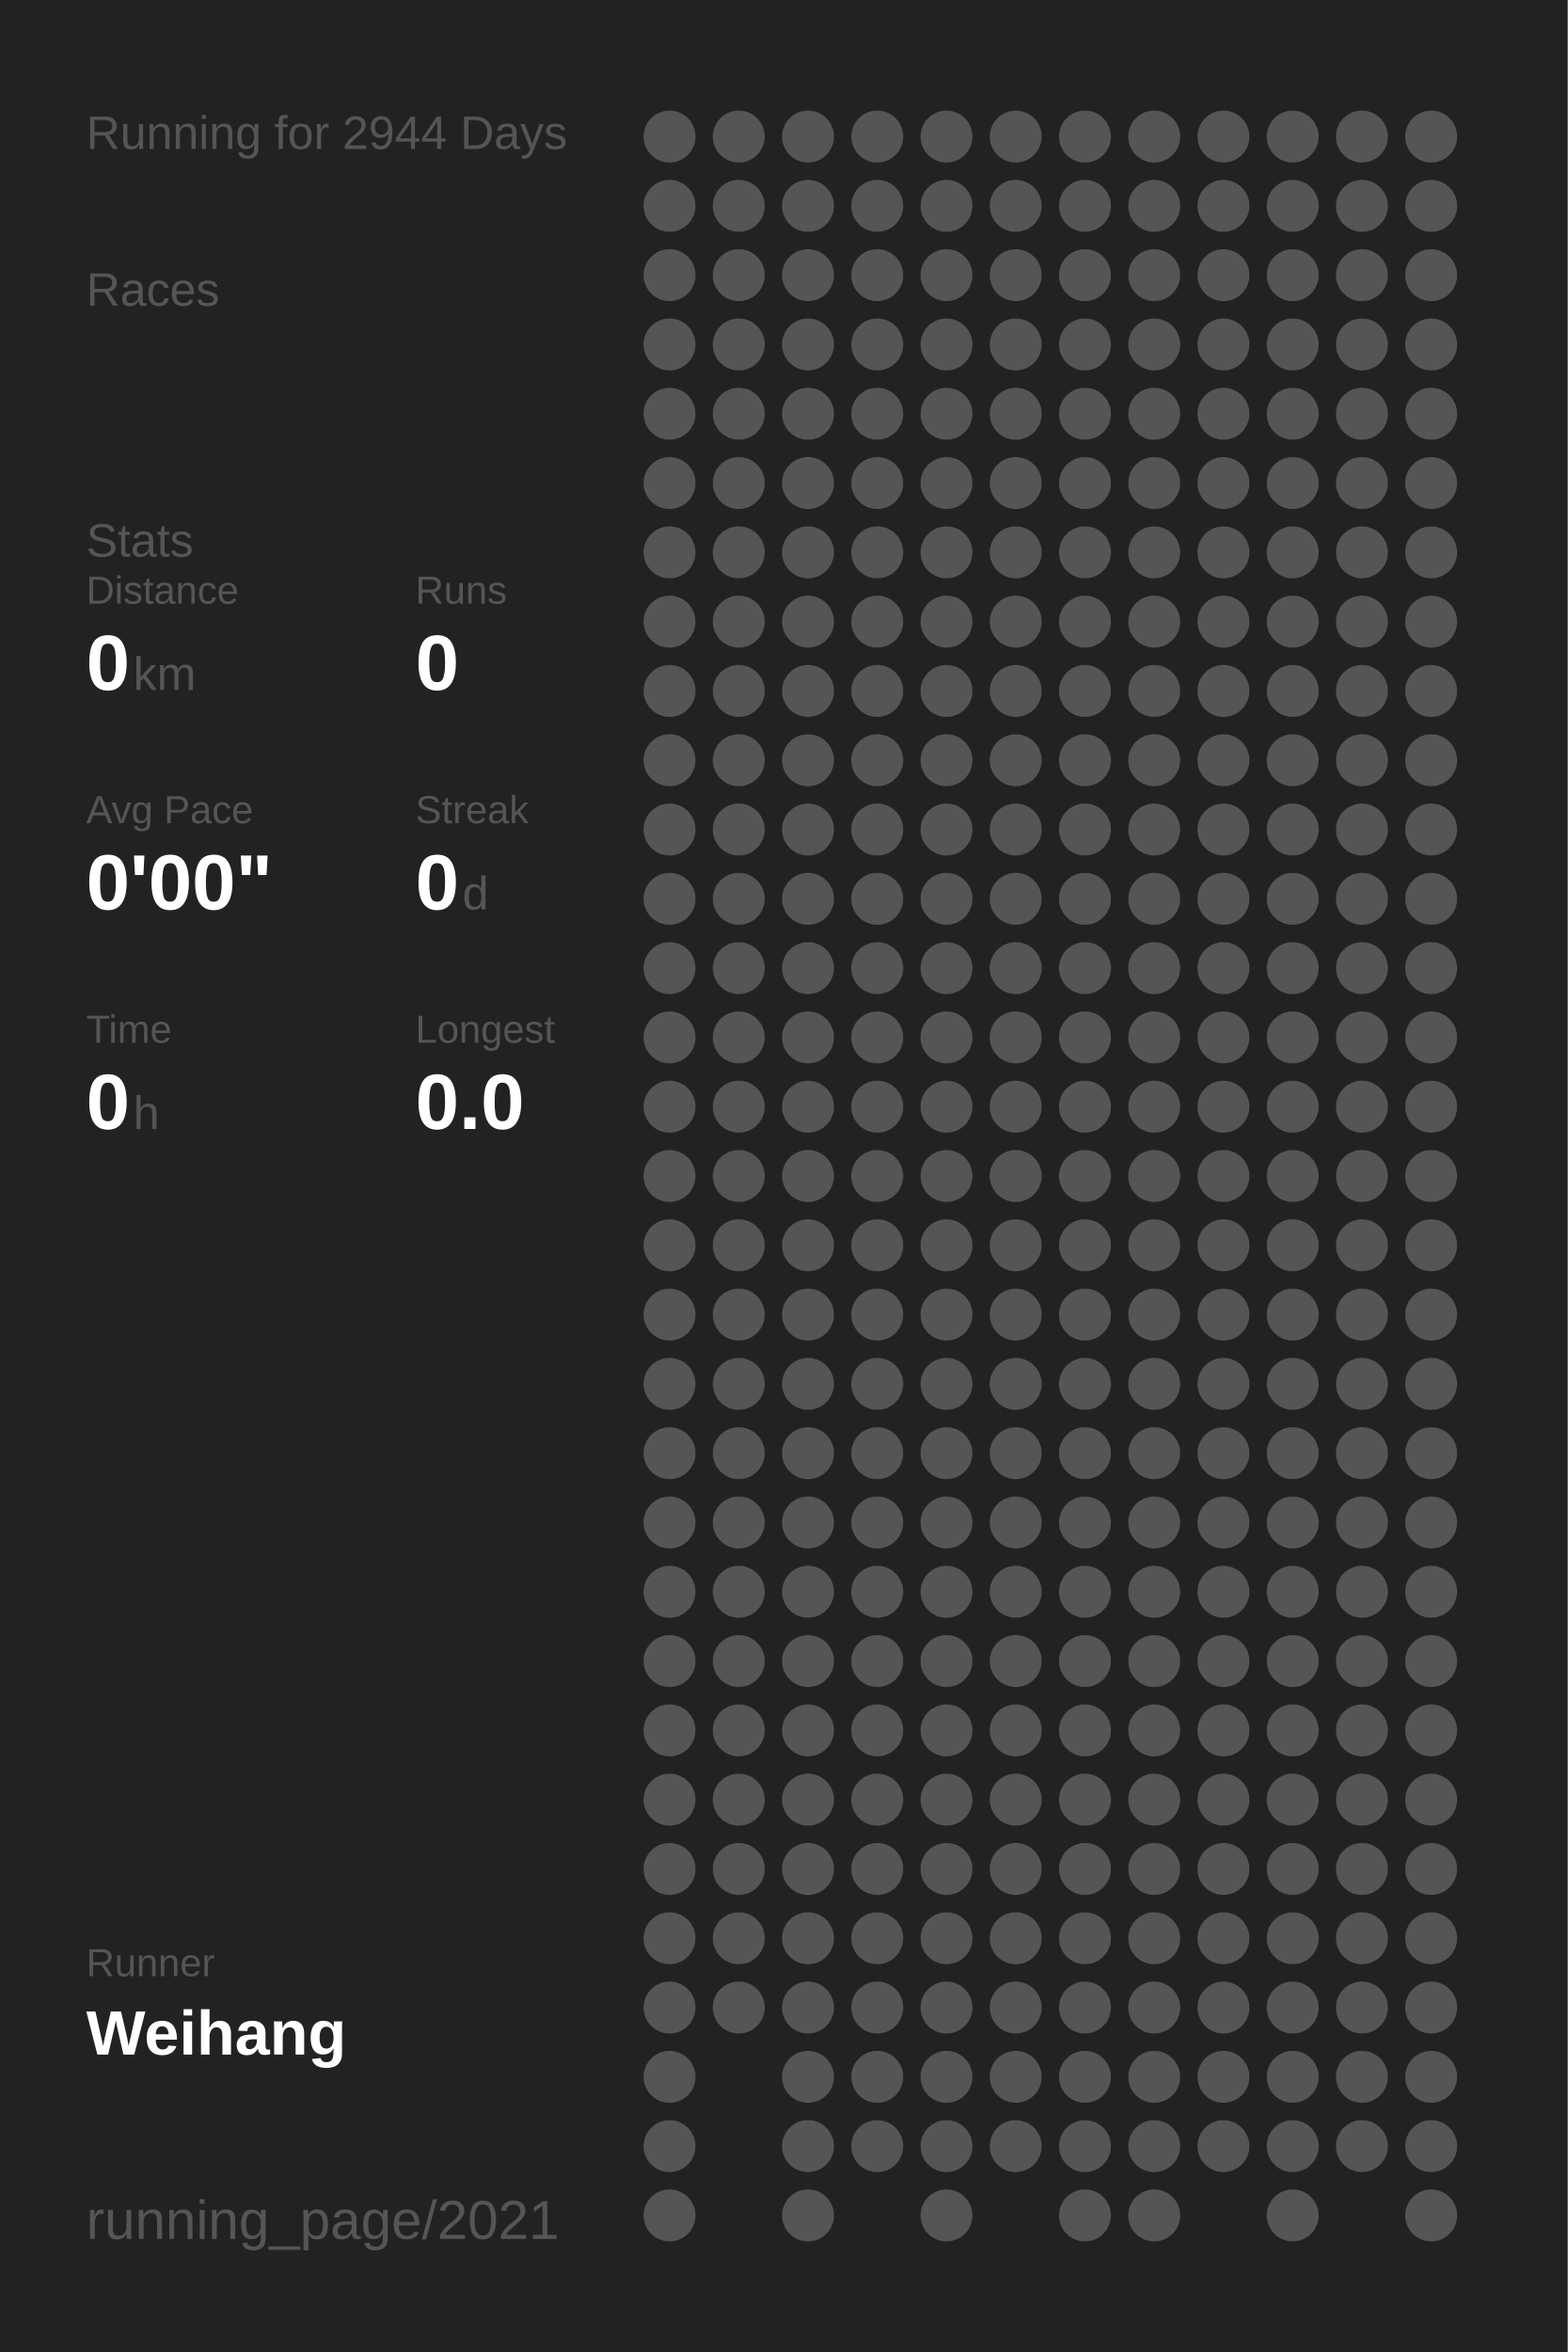
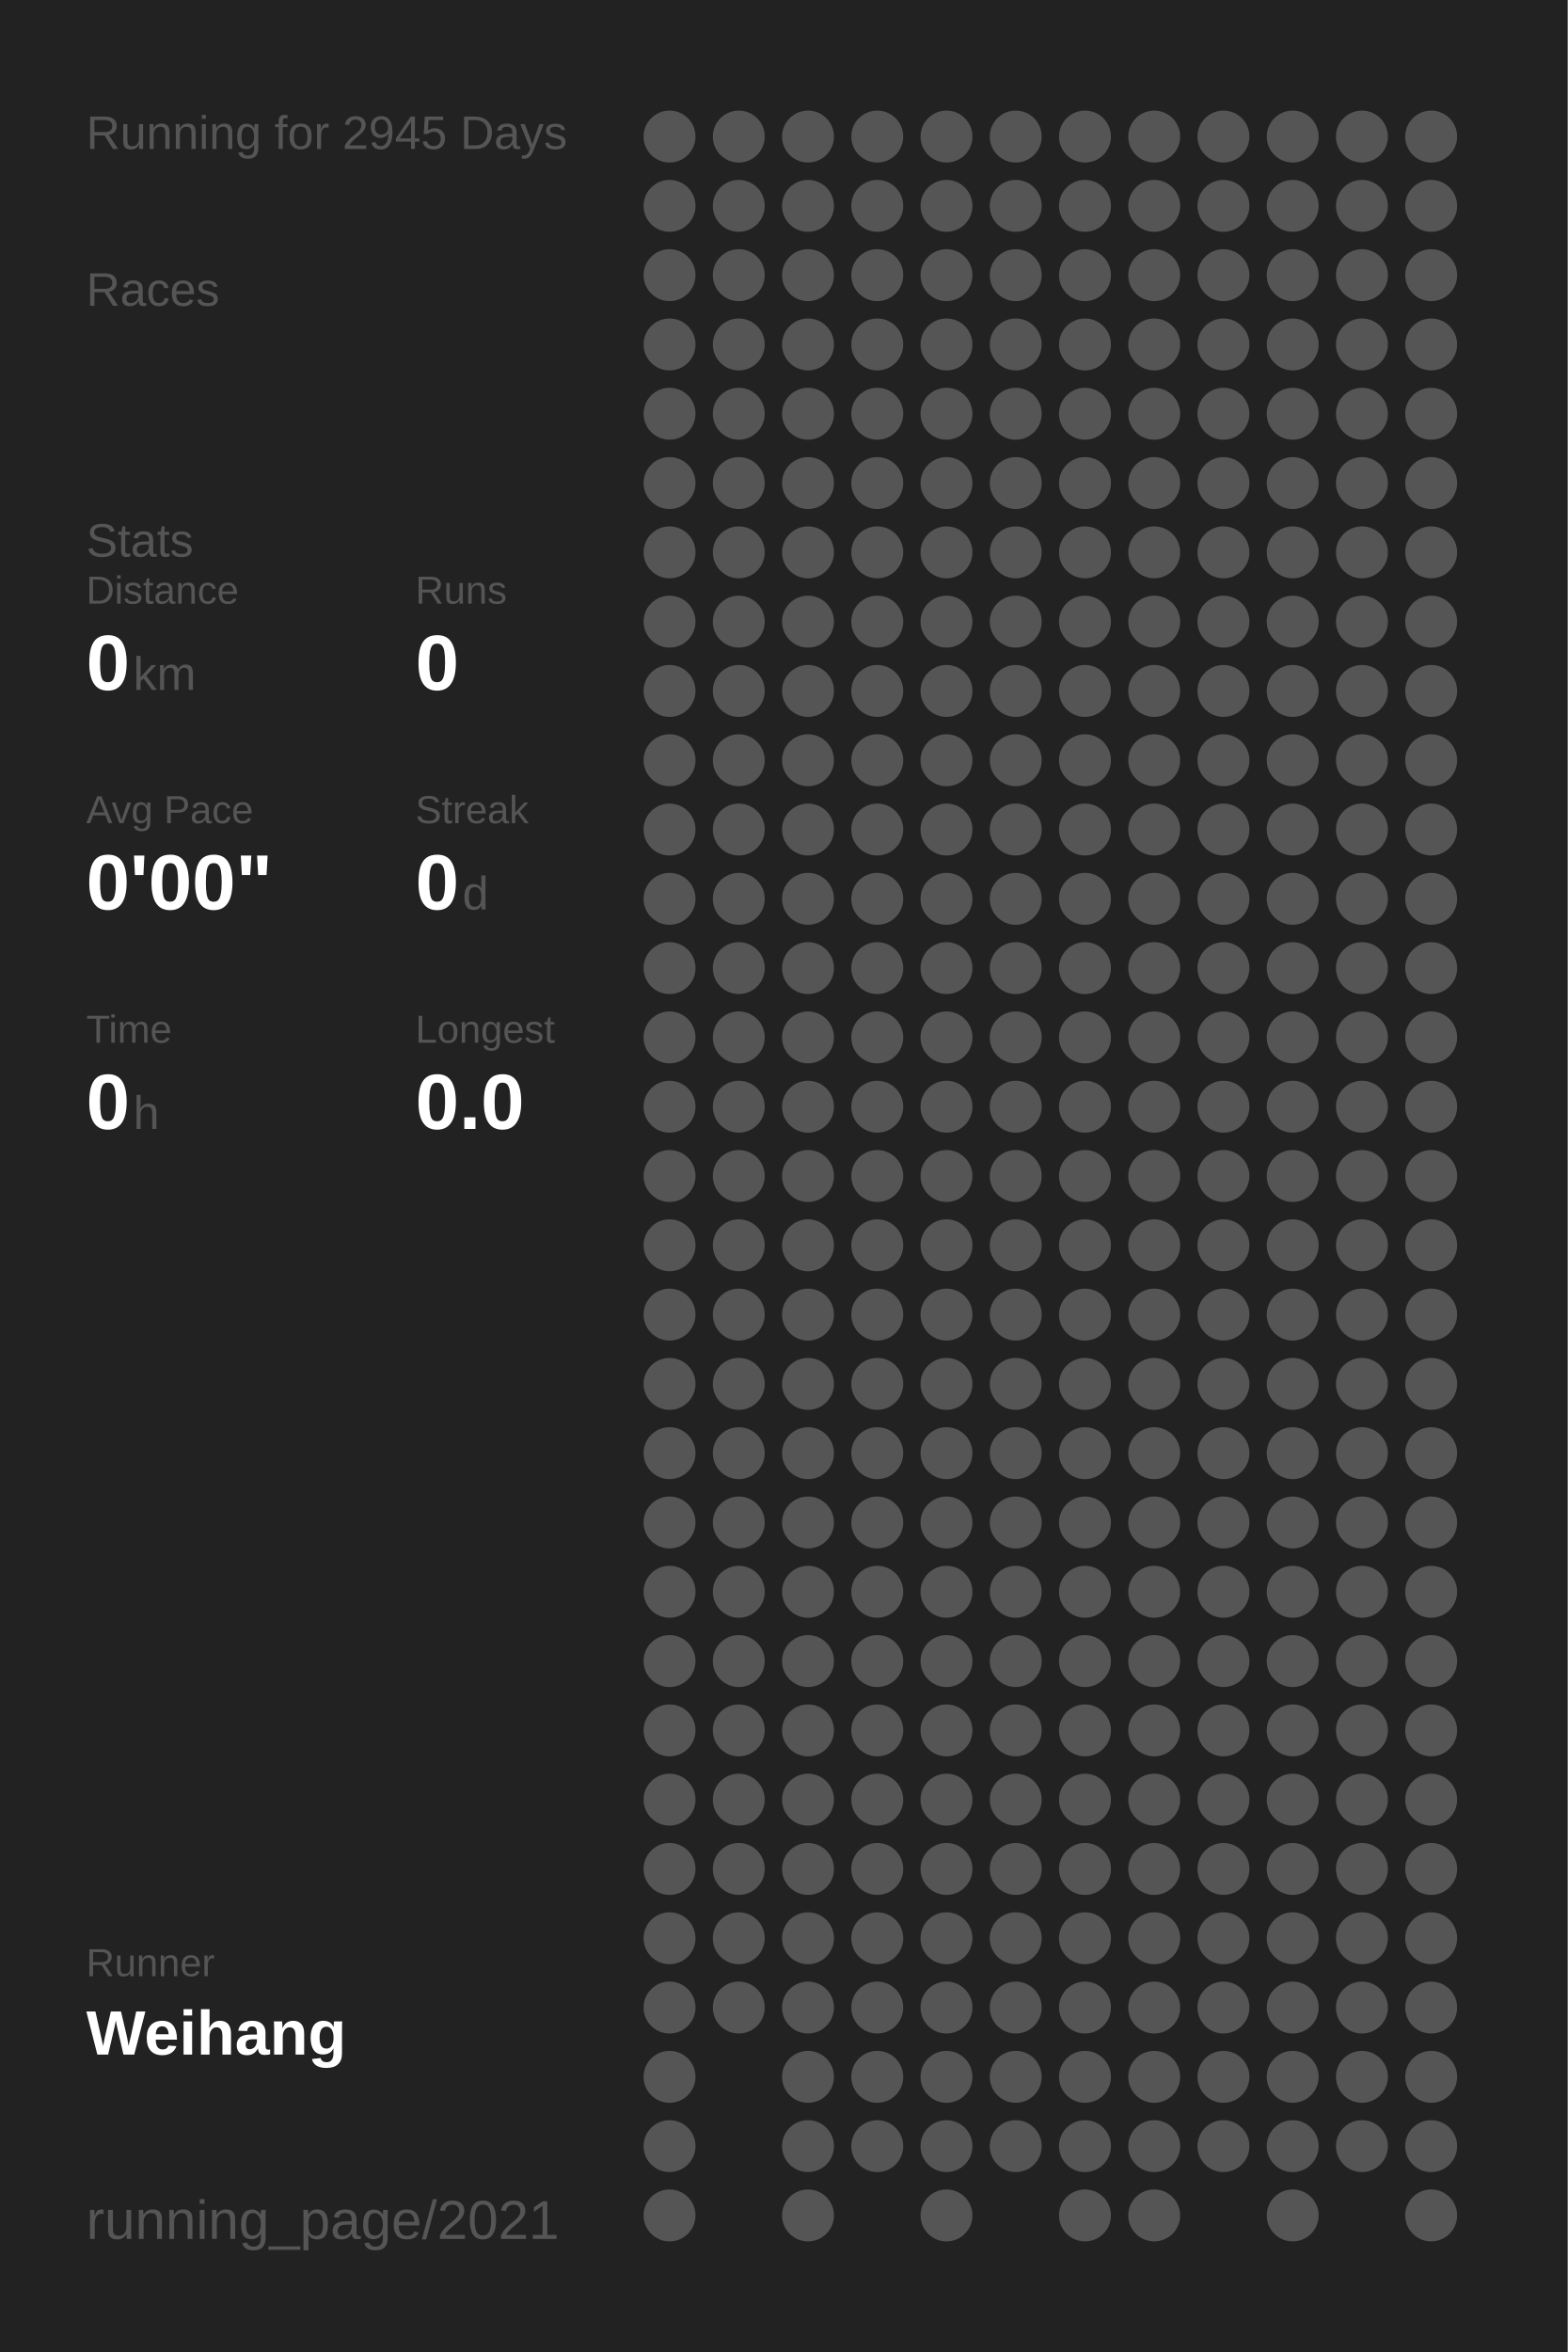
<svg xmlns="http://www.w3.org/2000/svg" baseProfile="full" height="300mm" version="1.1" viewBox="0,0,200,300" width="200mm">
  <defs />
  <rect fill="#222222" height="300" width="200" x="0" y="0" />
-   <text fill="#555555" style="font-size:6px; font-family:Arial;" x="11" y="19">Running for 2944 Days</text>
+   <text fill="#555555" style="font-size:6px; font-family:Arial;" x="11" y="19">Running for 2945 Days</text>
  <text fill="#555555" style="font-size:6px; font-family:Arial;" x="11" y="39">Races</text>
  <text fill="#555555" style="font-size:6px; font-family:Arial;" x="11" y="71">Stats</text>
  <text fill="#555555" style="font-size:5px; font-family:Arial;" x="11" y="77">Distance</text>
  <text fill="#FFFFFF" style="font-size:10px; font-family:Arial; font-weight:bold;" x="11" y="88">0</text>
  <text fill="#555555" style="font-size:6px; font-family:Arial;" x="17" y="88">km</text>
  <text fill="#555555" style="font-size:5px; font-family:Arial;" x="53" y="77">Runs</text>
  <text fill="#FFFFFF" style="font-size:10px; font-family:Arial; font-weight:bold;" x="53" y="88">0</text>
  <text fill="#555555" style="font-size:5px; font-family:Arial;" x="11" y="105">Avg Pace</text>
  <text fill="#FFFFFF" style="font-size:10px; font-family:Arial; font-weight:bold;" x="11" y="116">0'00"</text>
  <text fill="#555555" style="font-size:5px; font-family:Arial;" x="53" y="105">Streak</text>
  <text fill="#FFFFFF" style="font-size:10px; font-family:Arial; font-weight:bold;" x="53" y="116">0</text>
  <text fill="#555555" style="font-size:6px; font-family:Arial;" x="59" y="116">d</text>
  <text fill="#555555" style="font-size:5px; font-family:Arial;" x="11" y="133">Time</text>
  <text fill="#FFFFFF" style="font-size:10px; font-family:Arial; font-weight:bold;" x="11" y="144">0</text>
  <text fill="#555555" style="font-size:6px; font-family:Arial;" x="17" y="144">h</text>
  <text fill="#555555" style="font-size:5px; font-family:Arial;" x="53" y="133">Longest</text>
  <text fill="#FFFFFF" style="font-size:10px; font-family:Arial; font-weight:bold;" x="53" y="144">0.0</text>
  <text fill="#555555" style="font-size:5px; font-family:Arial;" x="11" y="252.065">Runner</text>
  <text fill="#FFFFFF" style="font-size:8px; font-family:Arial; font-weight:bold;" x="11" y="262.065">Weihang</text>
  <text fill="#555555" style="font-size:7px; font-family:Arial;" x="11" y="285.581">running_page/2021</text>
  <circle cx="85.417" cy="17.419" fill="#555555" r="3.312" />
  <circle cx="85.417" cy="26.258" fill="#555555" r="3.312" />
  <circle cx="85.417" cy="35.097" fill="#555555" r="3.312" />
  <circle cx="85.417" cy="43.935" fill="#555555" r="3.312" />
  <circle cx="85.417" cy="52.774" fill="#555555" r="3.312" />
  <circle cx="85.417" cy="61.613" fill="#555555" r="3.312" />
  <circle cx="85.417" cy="70.452" fill="#555555" r="3.312" />
  <circle cx="85.417" cy="79.29" fill="#555555" r="3.312" />
  <circle cx="85.417" cy="88.129" fill="#555555" r="3.312" />
  <circle cx="85.417" cy="96.968" fill="#555555" r="3.312" />
  <circle cx="85.417" cy="105.806" fill="#555555" r="3.312" />
  <circle cx="85.417" cy="114.645" fill="#555555" r="3.312" />
  <circle cx="85.417" cy="123.484" fill="#555555" r="3.312" />
  <circle cx="85.417" cy="132.323" fill="#555555" r="3.312" />
  <circle cx="85.417" cy="141.161" fill="#555555" r="3.312" />
  <circle cx="85.417" cy="150" fill="#555555" r="3.312" />
  <circle cx="85.417" cy="158.839" fill="#555555" r="3.312" />
  <circle cx="85.417" cy="167.677" fill="#555555" r="3.312" />
  <circle cx="85.417" cy="176.516" fill="#555555" r="3.312" />
  <circle cx="85.417" cy="185.355" fill="#555555" r="3.312" />
  <circle cx="85.417" cy="194.194" fill="#555555" r="3.312" />
  <circle cx="85.417" cy="203.032" fill="#555555" r="3.312" />
  <circle cx="85.417" cy="211.871" fill="#555555" r="3.312" />
  <circle cx="85.417" cy="220.71" fill="#555555" r="3.312" />
  <circle cx="85.417" cy="229.548" fill="#555555" r="3.312" />
  <circle cx="85.417" cy="238.387" fill="#555555" r="3.312" />
  <circle cx="85.417" cy="247.226" fill="#555555" r="3.312" />
  <circle cx="85.417" cy="256.065" fill="#555555" r="3.312" />
  <circle cx="85.417" cy="264.903" fill="#555555" r="3.312" />
  <circle cx="85.417" cy="273.742" fill="#555555" r="3.312" />
  <circle cx="85.417" cy="282.581" fill="#555555" r="3.312" />
  <circle cx="94.25" cy="17.419" fill="#555555" r="3.312" />
  <circle cx="94.25" cy="26.258" fill="#555555" r="3.312" />
  <circle cx="94.25" cy="35.097" fill="#555555" r="3.312" />
  <circle cx="94.25" cy="43.935" fill="#555555" r="3.312" />
  <circle cx="94.25" cy="52.774" fill="#555555" r="3.312" />
  <circle cx="94.25" cy="61.613" fill="#555555" r="3.312" />
  <circle cx="94.25" cy="70.452" fill="#555555" r="3.312" />
  <circle cx="94.25" cy="79.29" fill="#555555" r="3.312" />
  <circle cx="94.25" cy="88.129" fill="#555555" r="3.312" />
  <circle cx="94.25" cy="96.968" fill="#555555" r="3.312" />
  <circle cx="94.25" cy="105.806" fill="#555555" r="3.312" />
  <circle cx="94.25" cy="114.645" fill="#555555" r="3.312" />
  <circle cx="94.25" cy="123.484" fill="#555555" r="3.312" />
  <circle cx="94.25" cy="132.323" fill="#555555" r="3.312" />
  <circle cx="94.25" cy="141.161" fill="#555555" r="3.312" />
  <circle cx="94.25" cy="150" fill="#555555" r="3.312" />
  <circle cx="94.25" cy="158.839" fill="#555555" r="3.312" />
  <circle cx="94.25" cy="167.677" fill="#555555" r="3.312" />
  <circle cx="94.25" cy="176.516" fill="#555555" r="3.312" />
  <circle cx="94.25" cy="185.355" fill="#555555" r="3.312" />
  <circle cx="94.25" cy="194.194" fill="#555555" r="3.312" />
  <circle cx="94.25" cy="203.032" fill="#555555" r="3.312" />
  <circle cx="94.25" cy="211.871" fill="#555555" r="3.312" />
  <circle cx="94.25" cy="220.71" fill="#555555" r="3.312" />
  <circle cx="94.25" cy="229.548" fill="#555555" r="3.312" />
  <circle cx="94.25" cy="238.387" fill="#555555" r="3.312" />
  <circle cx="94.25" cy="247.226" fill="#555555" r="3.312" />
  <circle cx="94.25" cy="256.065" fill="#555555" r="3.312" />
  <circle cx="103.083" cy="17.419" fill="#555555" r="3.312" />
  <circle cx="103.083" cy="26.258" fill="#555555" r="3.312" />
  <circle cx="103.083" cy="35.097" fill="#555555" r="3.312" />
  <circle cx="103.083" cy="43.935" fill="#555555" r="3.312" />
  <circle cx="103.083" cy="52.774" fill="#555555" r="3.312" />
  <circle cx="103.083" cy="61.613" fill="#555555" r="3.312" />
  <circle cx="103.083" cy="70.452" fill="#555555" r="3.312" />
  <circle cx="103.083" cy="79.29" fill="#555555" r="3.312" />
  <circle cx="103.083" cy="88.129" fill="#555555" r="3.312" />
  <circle cx="103.083" cy="96.968" fill="#555555" r="3.312" />
  <circle cx="103.083" cy="105.806" fill="#555555" r="3.312" />
  <circle cx="103.083" cy="114.645" fill="#555555" r="3.312" />
  <circle cx="103.083" cy="123.484" fill="#555555" r="3.312" />
  <circle cx="103.083" cy="132.323" fill="#555555" r="3.312" />
  <circle cx="103.083" cy="141.161" fill="#555555" r="3.312" />
  <circle cx="103.083" cy="150" fill="#555555" r="3.312" />
  <circle cx="103.083" cy="158.839" fill="#555555" r="3.312" />
  <circle cx="103.083" cy="167.677" fill="#555555" r="3.312" />
  <circle cx="103.083" cy="176.516" fill="#555555" r="3.312" />
  <circle cx="103.083" cy="185.355" fill="#555555" r="3.312" />
  <circle cx="103.083" cy="194.194" fill="#555555" r="3.312" />
  <circle cx="103.083" cy="203.032" fill="#555555" r="3.312" />
  <circle cx="103.083" cy="211.871" fill="#555555" r="3.312" />
  <circle cx="103.083" cy="220.71" fill="#555555" r="3.312" />
  <circle cx="103.083" cy="229.548" fill="#555555" r="3.312" />
  <circle cx="103.083" cy="238.387" fill="#555555" r="3.312" />
  <circle cx="103.083" cy="247.226" fill="#555555" r="3.312" />
  <circle cx="103.083" cy="256.065" fill="#555555" r="3.312" />
  <circle cx="103.083" cy="264.903" fill="#555555" r="3.312" />
  <circle cx="103.083" cy="273.742" fill="#555555" r="3.312" />
  <circle cx="103.083" cy="282.581" fill="#555555" r="3.312" />
  <circle cx="111.917" cy="17.419" fill="#555555" r="3.312" />
  <circle cx="111.917" cy="26.258" fill="#555555" r="3.312" />
  <circle cx="111.917" cy="35.097" fill="#555555" r="3.312" />
  <circle cx="111.917" cy="43.935" fill="#555555" r="3.312" />
  <circle cx="111.917" cy="52.774" fill="#555555" r="3.312" />
  <circle cx="111.917" cy="61.613" fill="#555555" r="3.312" />
  <circle cx="111.917" cy="70.452" fill="#555555" r="3.312" />
  <circle cx="111.917" cy="79.29" fill="#555555" r="3.312" />
  <circle cx="111.917" cy="88.129" fill="#555555" r="3.312" />
  <circle cx="111.917" cy="96.968" fill="#555555" r="3.312" />
  <circle cx="111.917" cy="105.806" fill="#555555" r="3.312" />
  <circle cx="111.917" cy="114.645" fill="#555555" r="3.312" />
  <circle cx="111.917" cy="123.484" fill="#555555" r="3.312" />
  <circle cx="111.917" cy="132.323" fill="#555555" r="3.312" />
  <circle cx="111.917" cy="141.161" fill="#555555" r="3.312" />
  <circle cx="111.917" cy="150" fill="#555555" r="3.312" />
  <circle cx="111.917" cy="158.839" fill="#555555" r="3.312" />
  <circle cx="111.917" cy="167.677" fill="#555555" r="3.312" />
  <circle cx="111.917" cy="176.516" fill="#555555" r="3.312" />
  <circle cx="111.917" cy="185.355" fill="#555555" r="3.312" />
  <circle cx="111.917" cy="194.194" fill="#555555" r="3.312" />
  <circle cx="111.917" cy="203.032" fill="#555555" r="3.312" />
  <circle cx="111.917" cy="211.871" fill="#555555" r="3.312" />
  <circle cx="111.917" cy="220.71" fill="#555555" r="3.312" />
  <circle cx="111.917" cy="229.548" fill="#555555" r="3.312" />
  <circle cx="111.917" cy="238.387" fill="#555555" r="3.312" />
  <circle cx="111.917" cy="247.226" fill="#555555" r="3.312" />
  <circle cx="111.917" cy="256.065" fill="#555555" r="3.312" />
  <circle cx="111.917" cy="264.903" fill="#555555" r="3.312" />
  <circle cx="111.917" cy="273.742" fill="#555555" r="3.312" />
  <circle cx="120.75" cy="17.419" fill="#555555" r="3.312" />
  <circle cx="120.75" cy="26.258" fill="#555555" r="3.312" />
  <circle cx="120.75" cy="35.097" fill="#555555" r="3.312" />
  <circle cx="120.75" cy="43.935" fill="#555555" r="3.312" />
  <circle cx="120.75" cy="52.774" fill="#555555" r="3.312" />
  <circle cx="120.75" cy="61.613" fill="#555555" r="3.312" />
  <circle cx="120.75" cy="70.452" fill="#555555" r="3.312" />
  <circle cx="120.75" cy="79.29" fill="#555555" r="3.312" />
  <circle cx="120.75" cy="88.129" fill="#555555" r="3.312" />
  <circle cx="120.75" cy="96.968" fill="#555555" r="3.312" />
  <circle cx="120.75" cy="105.806" fill="#555555" r="3.312" />
  <circle cx="120.75" cy="114.645" fill="#555555" r="3.312" />
  <circle cx="120.75" cy="123.484" fill="#555555" r="3.312" />
  <circle cx="120.75" cy="132.323" fill="#555555" r="3.312" />
  <circle cx="120.75" cy="141.161" fill="#555555" r="3.312" />
  <circle cx="120.75" cy="150" fill="#555555" r="3.312" />
  <circle cx="120.75" cy="158.839" fill="#555555" r="3.312" />
  <circle cx="120.75" cy="167.677" fill="#555555" r="3.312" />
  <circle cx="120.75" cy="176.516" fill="#555555" r="3.312" />
  <circle cx="120.75" cy="185.355" fill="#555555" r="3.312" />
  <circle cx="120.75" cy="194.194" fill="#555555" r="3.312" />
  <circle cx="120.75" cy="203.032" fill="#555555" r="3.312" />
  <circle cx="120.75" cy="211.871" fill="#555555" r="3.312" />
  <circle cx="120.75" cy="220.71" fill="#555555" r="3.312" />
  <circle cx="120.75" cy="229.548" fill="#555555" r="3.312" />
  <circle cx="120.75" cy="238.387" fill="#555555" r="3.312" />
  <circle cx="120.75" cy="247.226" fill="#555555" r="3.312" />
  <circle cx="120.75" cy="256.065" fill="#555555" r="3.312" />
  <circle cx="120.75" cy="264.903" fill="#555555" r="3.312" />
  <circle cx="120.75" cy="273.742" fill="#555555" r="3.312" />
  <circle cx="120.75" cy="282.581" fill="#555555" r="3.312" />
  <circle cx="129.583" cy="17.419" fill="#555555" r="3.312" />
  <circle cx="129.583" cy="26.258" fill="#555555" r="3.312" />
  <circle cx="129.583" cy="35.097" fill="#555555" r="3.312" />
  <circle cx="129.583" cy="43.935" fill="#555555" r="3.312" />
  <circle cx="129.583" cy="52.774" fill="#555555" r="3.312" />
  <circle cx="129.583" cy="61.613" fill="#555555" r="3.312" />
  <circle cx="129.583" cy="70.452" fill="#555555" r="3.312" />
  <circle cx="129.583" cy="79.29" fill="#555555" r="3.312" />
  <circle cx="129.583" cy="88.129" fill="#555555" r="3.312" />
  <circle cx="129.583" cy="96.968" fill="#555555" r="3.312" />
  <circle cx="129.583" cy="105.806" fill="#555555" r="3.312" />
  <circle cx="129.583" cy="114.645" fill="#555555" r="3.312" />
  <circle cx="129.583" cy="123.484" fill="#555555" r="3.312" />
  <circle cx="129.583" cy="132.323" fill="#555555" r="3.312" />
  <circle cx="129.583" cy="141.161" fill="#555555" r="3.312" />
  <circle cx="129.583" cy="150" fill="#555555" r="3.312" />
  <circle cx="129.583" cy="158.839" fill="#555555" r="3.312" />
  <circle cx="129.583" cy="167.677" fill="#555555" r="3.312" />
  <circle cx="129.583" cy="176.516" fill="#555555" r="3.312" />
  <circle cx="129.583" cy="185.355" fill="#555555" r="3.312" />
  <circle cx="129.583" cy="194.194" fill="#555555" r="3.312" />
  <circle cx="129.583" cy="203.032" fill="#555555" r="3.312" />
  <circle cx="129.583" cy="211.871" fill="#555555" r="3.312" />
  <circle cx="129.583" cy="220.71" fill="#555555" r="3.312" />
  <circle cx="129.583" cy="229.548" fill="#555555" r="3.312" />
  <circle cx="129.583" cy="238.387" fill="#555555" r="3.312" />
  <circle cx="129.583" cy="247.226" fill="#555555" r="3.312" />
  <circle cx="129.583" cy="256.065" fill="#555555" r="3.312" />
  <circle cx="129.583" cy="264.903" fill="#555555" r="3.312" />
  <circle cx="129.583" cy="273.742" fill="#555555" r="3.312" />
  <circle cx="138.417" cy="17.419" fill="#555555" r="3.312" />
  <circle cx="138.417" cy="26.258" fill="#555555" r="3.312" />
  <circle cx="138.417" cy="35.097" fill="#555555" r="3.312" />
  <circle cx="138.417" cy="43.935" fill="#555555" r="3.312" />
  <circle cx="138.417" cy="52.774" fill="#555555" r="3.312" />
  <circle cx="138.417" cy="61.613" fill="#555555" r="3.312" />
  <circle cx="138.417" cy="70.452" fill="#555555" r="3.312" />
  <circle cx="138.417" cy="79.29" fill="#555555" r="3.312" />
  <circle cx="138.417" cy="88.129" fill="#555555" r="3.312" />
  <circle cx="138.417" cy="96.968" fill="#555555" r="3.312" />
  <circle cx="138.417" cy="105.806" fill="#555555" r="3.312" />
  <circle cx="138.417" cy="114.645" fill="#555555" r="3.312" />
  <circle cx="138.417" cy="123.484" fill="#555555" r="3.312" />
  <circle cx="138.417" cy="132.323" fill="#555555" r="3.312" />
  <circle cx="138.417" cy="141.161" fill="#555555" r="3.312" />
  <circle cx="138.417" cy="150" fill="#555555" r="3.312" />
  <circle cx="138.417" cy="158.839" fill="#555555" r="3.312" />
  <circle cx="138.417" cy="167.677" fill="#555555" r="3.312" />
  <circle cx="138.417" cy="176.516" fill="#555555" r="3.312" />
  <circle cx="138.417" cy="185.355" fill="#555555" r="3.312" />
  <circle cx="138.417" cy="194.194" fill="#555555" r="3.312" />
  <circle cx="138.417" cy="203.032" fill="#555555" r="3.312" />
  <circle cx="138.417" cy="211.871" fill="#555555" r="3.312" />
  <circle cx="138.417" cy="220.71" fill="#555555" r="3.312" />
  <circle cx="138.417" cy="229.548" fill="#555555" r="3.312" />
  <circle cx="138.417" cy="238.387" fill="#555555" r="3.312" />
  <circle cx="138.417" cy="247.226" fill="#555555" r="3.312" />
  <circle cx="138.417" cy="256.065" fill="#555555" r="3.312" />
  <circle cx="138.417" cy="264.903" fill="#555555" r="3.312" />
  <circle cx="138.417" cy="273.742" fill="#555555" r="3.312" />
  <circle cx="138.417" cy="282.581" fill="#555555" r="3.312" />
  <circle cx="147.25" cy="17.419" fill="#555555" r="3.312" />
  <circle cx="147.25" cy="26.258" fill="#555555" r="3.312" />
  <circle cx="147.25" cy="35.097" fill="#555555" r="3.312" />
  <circle cx="147.25" cy="43.935" fill="#555555" r="3.312" />
  <circle cx="147.25" cy="52.774" fill="#555555" r="3.312" />
  <circle cx="147.25" cy="61.613" fill="#555555" r="3.312" />
  <circle cx="147.25" cy="70.452" fill="#555555" r="3.312" />
  <circle cx="147.25" cy="79.29" fill="#555555" r="3.312" />
  <circle cx="147.25" cy="88.129" fill="#555555" r="3.312" />
  <circle cx="147.25" cy="96.968" fill="#555555" r="3.312" />
  <circle cx="147.25" cy="105.806" fill="#555555" r="3.312" />
  <circle cx="147.25" cy="114.645" fill="#555555" r="3.312" />
  <circle cx="147.25" cy="123.484" fill="#555555" r="3.312" />
  <circle cx="147.25" cy="132.323" fill="#555555" r="3.312" />
  <circle cx="147.25" cy="141.161" fill="#555555" r="3.312" />
  <circle cx="147.25" cy="150" fill="#555555" r="3.312" />
  <circle cx="147.25" cy="158.839" fill="#555555" r="3.312" />
  <circle cx="147.25" cy="167.677" fill="#555555" r="3.312" />
  <circle cx="147.25" cy="176.516" fill="#555555" r="3.312" />
  <circle cx="147.25" cy="185.355" fill="#555555" r="3.312" />
  <circle cx="147.25" cy="194.194" fill="#555555" r="3.312" />
  <circle cx="147.25" cy="203.032" fill="#555555" r="3.312" />
  <circle cx="147.25" cy="211.871" fill="#555555" r="3.312" />
  <circle cx="147.25" cy="220.71" fill="#555555" r="3.312" />
  <circle cx="147.25" cy="229.548" fill="#555555" r="3.312" />
  <circle cx="147.25" cy="238.387" fill="#555555" r="3.312" />
  <circle cx="147.25" cy="247.226" fill="#555555" r="3.312" />
  <circle cx="147.25" cy="256.065" fill="#555555" r="3.312" />
  <circle cx="147.25" cy="264.903" fill="#555555" r="3.312" />
  <circle cx="147.25" cy="273.742" fill="#555555" r="3.312" />
  <circle cx="147.25" cy="282.581" fill="#555555" r="3.312" />
  <circle cx="156.083" cy="17.419" fill="#555555" r="3.312" />
  <circle cx="156.083" cy="26.258" fill="#555555" r="3.312" />
  <circle cx="156.083" cy="35.097" fill="#555555" r="3.312" />
  <circle cx="156.083" cy="43.935" fill="#555555" r="3.312" />
  <circle cx="156.083" cy="52.774" fill="#555555" r="3.312" />
  <circle cx="156.083" cy="61.613" fill="#555555" r="3.312" />
  <circle cx="156.083" cy="70.452" fill="#555555" r="3.312" />
  <circle cx="156.083" cy="79.29" fill="#555555" r="3.312" />
  <circle cx="156.083" cy="88.129" fill="#555555" r="3.312" />
  <circle cx="156.083" cy="96.968" fill="#555555" r="3.312" />
  <circle cx="156.083" cy="105.806" fill="#555555" r="3.312" />
  <circle cx="156.083" cy="114.645" fill="#555555" r="3.312" />
  <circle cx="156.083" cy="123.484" fill="#555555" r="3.312" />
  <circle cx="156.083" cy="132.323" fill="#555555" r="3.312" />
  <circle cx="156.083" cy="141.161" fill="#555555" r="3.312" />
  <circle cx="156.083" cy="150" fill="#555555" r="3.312" />
  <circle cx="156.083" cy="158.839" fill="#555555" r="3.312" />
  <circle cx="156.083" cy="167.677" fill="#555555" r="3.312" />
  <circle cx="156.083" cy="176.516" fill="#555555" r="3.312" />
  <circle cx="156.083" cy="185.355" fill="#555555" r="3.312" />
  <circle cx="156.083" cy="194.194" fill="#555555" r="3.312" />
  <circle cx="156.083" cy="203.032" fill="#555555" r="3.312" />
  <circle cx="156.083" cy="211.871" fill="#555555" r="3.312" />
  <circle cx="156.083" cy="220.71" fill="#555555" r="3.312" />
  <circle cx="156.083" cy="229.548" fill="#555555" r="3.312" />
  <circle cx="156.083" cy="238.387" fill="#555555" r="3.312" />
  <circle cx="156.083" cy="247.226" fill="#555555" r="3.312" />
  <circle cx="156.083" cy="256.065" fill="#555555" r="3.312" />
  <circle cx="156.083" cy="264.903" fill="#555555" r="3.312" />
  <circle cx="156.083" cy="273.742" fill="#555555" r="3.312" />
  <circle cx="164.917" cy="17.419" fill="#555555" r="3.312" />
  <circle cx="164.917" cy="26.258" fill="#555555" r="3.312" />
  <circle cx="164.917" cy="35.097" fill="#555555" r="3.312" />
  <circle cx="164.917" cy="43.935" fill="#555555" r="3.312" />
  <circle cx="164.917" cy="52.774" fill="#555555" r="3.312" />
  <circle cx="164.917" cy="61.613" fill="#555555" r="3.312" />
  <circle cx="164.917" cy="70.452" fill="#555555" r="3.312" />
  <circle cx="164.917" cy="79.29" fill="#555555" r="3.312" />
  <circle cx="164.917" cy="88.129" fill="#555555" r="3.312" />
  <circle cx="164.917" cy="96.968" fill="#555555" r="3.312" />
  <circle cx="164.917" cy="105.806" fill="#555555" r="3.312" />
  <circle cx="164.917" cy="114.645" fill="#555555" r="3.312" />
  <circle cx="164.917" cy="123.484" fill="#555555" r="3.312" />
  <circle cx="164.917" cy="132.323" fill="#555555" r="3.312" />
  <circle cx="164.917" cy="141.161" fill="#555555" r="3.312" />
  <circle cx="164.917" cy="150" fill="#555555" r="3.312" />
  <circle cx="164.917" cy="158.839" fill="#555555" r="3.312" />
  <circle cx="164.917" cy="167.677" fill="#555555" r="3.312" />
  <circle cx="164.917" cy="176.516" fill="#555555" r="3.312" />
  <circle cx="164.917" cy="185.355" fill="#555555" r="3.312" />
  <circle cx="164.917" cy="194.194" fill="#555555" r="3.312" />
  <circle cx="164.917" cy="203.032" fill="#555555" r="3.312" />
  <circle cx="164.917" cy="211.871" fill="#555555" r="3.312" />
  <circle cx="164.917" cy="220.71" fill="#555555" r="3.312" />
  <circle cx="164.917" cy="229.548" fill="#555555" r="3.312" />
  <circle cx="164.917" cy="238.387" fill="#555555" r="3.312" />
  <circle cx="164.917" cy="247.226" fill="#555555" r="3.312" />
  <circle cx="164.917" cy="256.065" fill="#555555" r="3.312" />
  <circle cx="164.917" cy="264.903" fill="#555555" r="3.312" />
  <circle cx="164.917" cy="273.742" fill="#555555" r="3.312" />
  <circle cx="164.917" cy="282.581" fill="#555555" r="3.312" />
  <circle cx="173.75" cy="17.419" fill="#555555" r="3.312" />
  <circle cx="173.75" cy="26.258" fill="#555555" r="3.312" />
  <circle cx="173.75" cy="35.097" fill="#555555" r="3.312" />
  <circle cx="173.75" cy="43.935" fill="#555555" r="3.312" />
  <circle cx="173.75" cy="52.774" fill="#555555" r="3.312" />
  <circle cx="173.75" cy="61.613" fill="#555555" r="3.312" />
  <circle cx="173.75" cy="70.452" fill="#555555" r="3.312" />
  <circle cx="173.75" cy="79.29" fill="#555555" r="3.312" />
  <circle cx="173.75" cy="88.129" fill="#555555" r="3.312" />
  <circle cx="173.75" cy="96.968" fill="#555555" r="3.312" />
  <circle cx="173.75" cy="105.806" fill="#555555" r="3.312" />
  <circle cx="173.75" cy="114.645" fill="#555555" r="3.312" />
  <circle cx="173.75" cy="123.484" fill="#555555" r="3.312" />
  <circle cx="173.75" cy="132.323" fill="#555555" r="3.312" />
  <circle cx="173.75" cy="141.161" fill="#555555" r="3.312" />
  <circle cx="173.75" cy="150" fill="#555555" r="3.312" />
  <circle cx="173.75" cy="158.839" fill="#555555" r="3.312" />
  <circle cx="173.75" cy="167.677" fill="#555555" r="3.312" />
  <circle cx="173.75" cy="176.516" fill="#555555" r="3.312" />
  <circle cx="173.75" cy="185.355" fill="#555555" r="3.312" />
  <circle cx="173.75" cy="194.194" fill="#555555" r="3.312" />
  <circle cx="173.75" cy="203.032" fill="#555555" r="3.312" />
  <circle cx="173.75" cy="211.871" fill="#555555" r="3.312" />
  <circle cx="173.75" cy="220.71" fill="#555555" r="3.312" />
  <circle cx="173.75" cy="229.548" fill="#555555" r="3.312" />
  <circle cx="173.75" cy="238.387" fill="#555555" r="3.312" />
  <circle cx="173.75" cy="247.226" fill="#555555" r="3.312" />
  <circle cx="173.75" cy="256.065" fill="#555555" r="3.312" />
  <circle cx="173.75" cy="264.903" fill="#555555" r="3.312" />
  <circle cx="173.75" cy="273.742" fill="#555555" r="3.312" />
  <circle cx="182.583" cy="17.419" fill="#555555" r="3.312" />
  <circle cx="182.583" cy="26.258" fill="#555555" r="3.312" />
  <circle cx="182.583" cy="35.097" fill="#555555" r="3.312" />
  <circle cx="182.583" cy="43.935" fill="#555555" r="3.312" />
  <circle cx="182.583" cy="52.774" fill="#555555" r="3.312" />
  <circle cx="182.583" cy="61.613" fill="#555555" r="3.312" />
  <circle cx="182.583" cy="70.452" fill="#555555" r="3.312" />
  <circle cx="182.583" cy="79.29" fill="#555555" r="3.312" />
  <circle cx="182.583" cy="88.129" fill="#555555" r="3.312" />
  <circle cx="182.583" cy="96.968" fill="#555555" r="3.312" />
  <circle cx="182.583" cy="105.806" fill="#555555" r="3.312" />
  <circle cx="182.583" cy="114.645" fill="#555555" r="3.312" />
  <circle cx="182.583" cy="123.484" fill="#555555" r="3.312" />
  <circle cx="182.583" cy="132.323" fill="#555555" r="3.312" />
  <circle cx="182.583" cy="141.161" fill="#555555" r="3.312" />
  <circle cx="182.583" cy="150" fill="#555555" r="3.312" />
  <circle cx="182.583" cy="158.839" fill="#555555" r="3.312" />
  <circle cx="182.583" cy="167.677" fill="#555555" r="3.312" />
  <circle cx="182.583" cy="176.516" fill="#555555" r="3.312" />
  <circle cx="182.583" cy="185.355" fill="#555555" r="3.312" />
  <circle cx="182.583" cy="194.194" fill="#555555" r="3.312" />
  <circle cx="182.583" cy="203.032" fill="#555555" r="3.312" />
  <circle cx="182.583" cy="211.871" fill="#555555" r="3.312" />
  <circle cx="182.583" cy="220.71" fill="#555555" r="3.312" />
  <circle cx="182.583" cy="229.548" fill="#555555" r="3.312" />
  <circle cx="182.583" cy="238.387" fill="#555555" r="3.312" />
  <circle cx="182.583" cy="247.226" fill="#555555" r="3.312" />
  <circle cx="182.583" cy="256.065" fill="#555555" r="3.312" />
  <circle cx="182.583" cy="264.903" fill="#555555" r="3.312" />
  <circle cx="182.583" cy="273.742" fill="#555555" r="3.312" />
  <circle cx="182.583" cy="282.581" fill="#555555" r="3.312" />
</svg>
